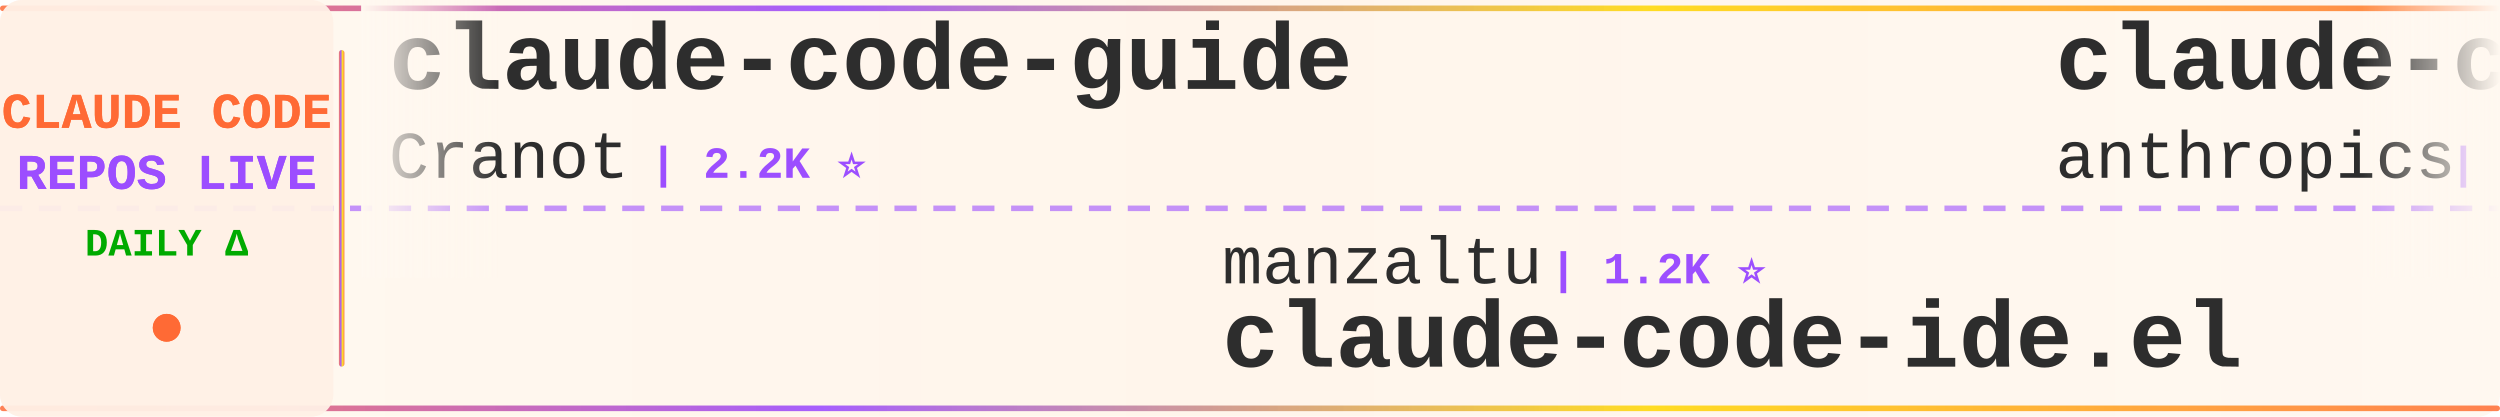
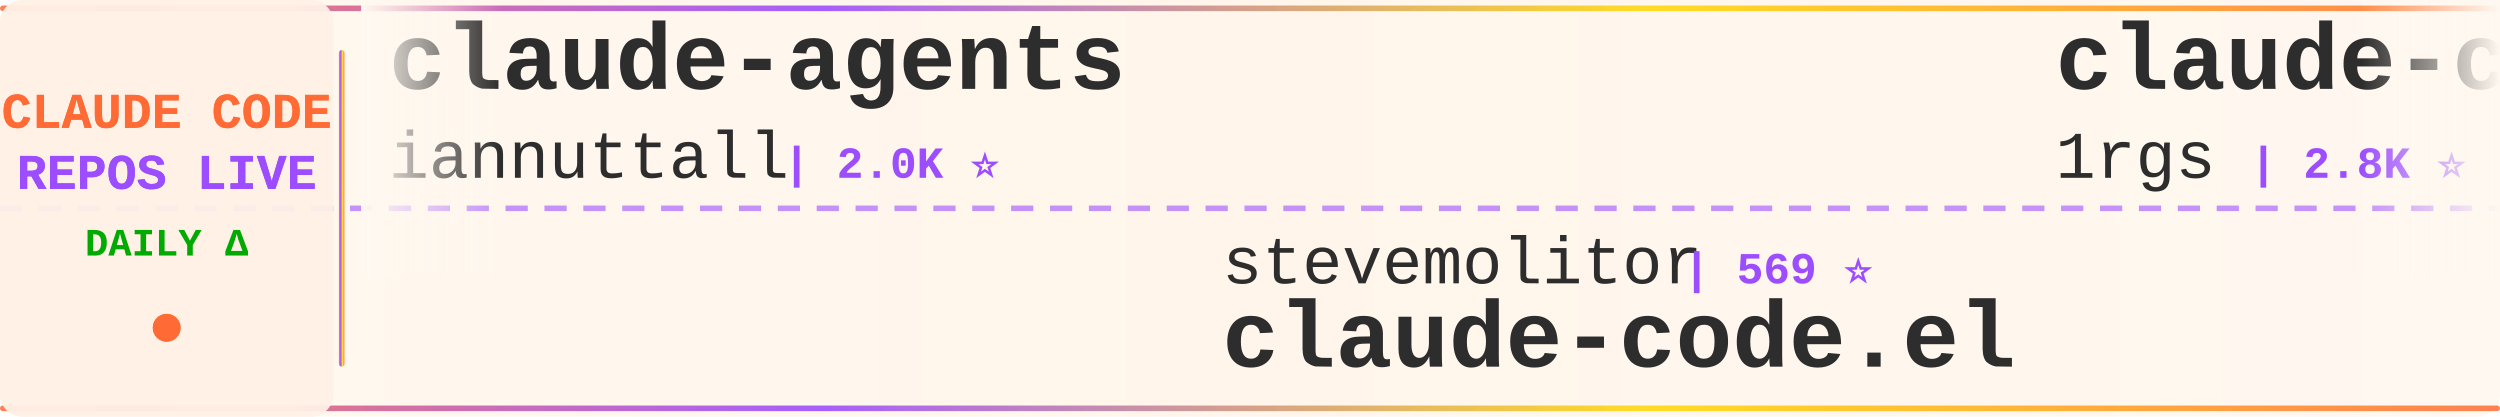
<svg xmlns="http://www.w3.org/2000/svg" width="900" height="150">
  <defs>
    <linearGradient id="tickerBg" x1="0%" y1="0%" x2="100%" y2="0%">
      <stop offset="0%" style="stop-color:#fff8f0;stop-opacity:0.98" />
      <stop offset="50%" style="stop-color:#fff5eb;stop-opacity:1" />
      <stop offset="100%" style="stop-color:#fff8f0;stop-opacity:0.98" />
    </linearGradient>
    <linearGradient id="borderGrad" x1="0%" y1="0%" x2="100%" y2="0%">
      <stop offset="0%" style="stop-color:#FF6B35;stop-opacity:0.85">
        <animate attributeName="stop-opacity" values="0.85;1;0.85" dur="2s" repeatCount="indefinite" />
      </stop>
      <stop offset="33%" style="stop-color:#9C4EFF;stop-opacity:0.9">
        <animate attributeName="stop-opacity" values="0.9;1;0.9" dur="2.2s" repeatCount="indefinite" />
      </stop>
      <stop offset="66%" style="stop-color:#FFD700;stop-opacity:0.85">
        <animate attributeName="stop-opacity" values="0.85;1;0.85" dur="1.8s" repeatCount="indefinite" />
      </stop>
      <stop offset="100%" style="stop-color:#FF6B35;stop-opacity:0.85">
        <animate attributeName="stop-opacity" values="0.85;1;0.85" dur="2s" repeatCount="indefinite" />
      </stop>
    </linearGradient>
    <filter id="textGlow">
      <feGaussianBlur stdDeviation="0.15" result="coloredBlur" />
      <feMerge>
        <feMergeNode in="coloredBlur" />
        <feMergeNode in="SourceGraphic" />
      </feMerge>
    </filter>
    <filter id="metricGlow">
      <feGaussianBlur stdDeviation="0.2" result="coloredBlur" />
      <feMerge>
        <feMergeNode in="coloredBlur" />
        <feMergeNode in="SourceGraphic" />
      </feMerge>
    </filter>
    <linearGradient id="leftFade" x1="0%" y1="0%" x2="100%" y2="0%">
      <stop offset="0%" style="stop-color:#fff8f0;stop-opacity:1" />
      <stop offset="100%" style="stop-color:#fff8f0;stop-opacity:0" />
    </linearGradient>
    <linearGradient id="rightFade" x1="0%" y1="0%" x2="100%" y2="0%">
      <stop offset="0%" style="stop-color:#fff8f0;stop-opacity:0" />
      <stop offset="100%" style="stop-color:#fff8f0;stop-opacity:1" />
    </linearGradient>
  </defs>
  <rect width="900" height="150" fill="url(#tickerBg)" rx="8" />
  <rect x="0" y="2" width="900" height="2" fill="url(#borderGrad)" rx="1" />
  <rect x="0" y="146" width="900" height="2" fill="url(#borderGrad)" rx="1" />
  <line x1="0" y1="75" x2="900" y2="75" stroke="#9C4EFF" stroke-width="2" stroke-dasharray="8 6" opacity="0.6" />
  <rect x="0" y="0" width="120" height="150" fill="#fff0e6" opacity="0.95" rx="8" />
  <text x="60" y="46" font-family="'Courier New', monospace" font-size="18" font-weight="bold" fill="#FF6B35" text-anchor="middle" filter="url(#textGlow)">
    CLAUDE CODE
  </text>
  <text x="60" y="68" font-family="'Courier New', monospace" font-size="18" font-weight="bold" fill="#9C4EFF" text-anchor="middle" filter="url(#textGlow)">
    REPOS LIVE
  </text>
  <text x="60" y="92" font-family="'Courier New', monospace" font-size="14" font-weight="bold" fill="#00aa00" text-anchor="middle">
    DAILY Δ
  </text>
  <circle cx="60" cy="118" r="5" fill="#FF6B35" filter="url(#metricGlow)">
    <animate attributeName="r" values="4;6;4" dur="1.5s" repeatCount="indefinite" />
    <animate attributeName="opacity" values="0.6;1;0.6" dur="1.5s" repeatCount="indefinite" />
  </circle>
  <rect x="122" y="18" width="2" height="114" fill="url(#borderGrad)" rx="1" />
  <clipPath id="tickerClip">
    <rect x="130" y="0" width="770" height="150" />
  </clipPath>
  <g clip-path="url(#tickerClip)">
    <g id="tickerItems">
      <animateTransform attributeName="transform" attributeType="XML" type="translate" from="0 0" to="-3000 0" dur="54s" repeatCount="indefinite" />
      <g transform="translate(0, 0)">
-         <text x="140" y="32" font-family="'Courier New', monospace" font-size="34" font-weight="bold" fill="#2d2d2d">claude-code-guide</text>
-         <text x="140" y="64" font-family="'Courier New', monospace" font-size="24" font-weight="normal" fill="#2d2d2d" opacity="1.0">Cranot</text>
-         <text x="234" y="64" font-family="'Courier New', monospace" font-size="16" font-weight="bold" fill="#9C4EFF"> | 2.2K ⭐</text>
+         <text x="140" y="32" font-family="'Courier New', monospace" font-size="34" font-weight="bold" fill="#2d2d2d">claude-agents</text>
+         <text x="140" y="64" font-family="'Courier New', monospace" font-size="24" font-weight="normal" fill="#2d2d2d" opacity="1.0">iannuttall</text>
+         <text x="282" y="64" font-family="'Courier New', monospace" font-size="16" font-weight="bold" fill="#9C4EFF"> | 2.0K ⭐</text>
      </g>
      <g transform="translate(300, 0)">
-         <text x="140" y="102" font-family="'Courier New', monospace" font-size="24" font-weight="normal" fill="#2d2d2d" opacity="1.0">manzaltu</text>
-         <text x="258" y="102" font-family="'Courier New', monospace" font-size="16" font-weight="bold" fill="#9C4EFF"> | 1.2K ⭐</text>
-         <text x="140" y="132" font-family="'Courier New', monospace" font-size="34" font-weight="bold" fill="#2d2d2d">claude-code-ide.el</text>
+         <text x="140" y="102" font-family="'Courier New', monospace" font-size="24" font-weight="normal" fill="#2d2d2d" opacity="1.0">stevemolitor</text>
+         <text x="306" y="102" font-family="'Courier New', monospace" font-size="16" font-weight="bold" fill="#9C4EFF"> | 569 ⭐</text>
+         <text x="140" y="132" font-family="'Courier New', monospace" font-size="34" font-weight="bold" fill="#2d2d2d">claude-code.el</text>
      </g>
      <g transform="translate(600, 0)">
-         <text x="140" y="32" font-family="'Courier New', monospace" font-size="34" font-weight="bold" fill="#2d2d2d">claude-code</text>
-         <text x="140" y="64" font-family="'Courier New', monospace" font-size="24" font-weight="normal" fill="#2d2d2d" opacity="1.0">anthropics</text>
-         <text x="282" y="64" font-family="'Courier New', monospace" font-size="16" font-weight="bold" fill="#9C4EFF"> | 52.1K ⭐ +99</text>
+         <text x="140" y="32" font-family="'Courier New', monospace" font-size="34" font-weight="bold" fill="#2d2d2d">claude-code-proxy</text>
+         <text x="140" y="64" font-family="'Courier New', monospace" font-size="24" font-weight="normal" fill="#2d2d2d" opacity="1.0">1rgs</text>
+         <text x="210" y="64" font-family="'Courier New', monospace" font-size="16" font-weight="bold" fill="#9C4EFF"> | 2.8K ⭐ -2</text>
      </g>
      <g transform="translate(900, 0)">
-         <text x="140" y="102" font-family="'Courier New', monospace" font-size="24" font-weight="normal" fill="#2d2d2d" opacity="1.0">Maciek-roboblog</text>
-         <text x="342" y="102" font-family="'Courier New', monospace" font-size="16" font-weight="bold" fill="#9C4EFF"> | 6.1K ⭐</text>
-         <text x="140" y="132" font-family="'Courier New', monospace" font-size="34" font-weight="bold" fill="#2d2d2d">Claude-Code-Usage-Monito...</text>
+         <text x="140" y="102" font-family="'Courier New', monospace" font-size="24" font-weight="normal" fill="#2d2d2d" opacity="1.0">musistudio</text>
+         <text x="282" y="102" font-family="'Courier New', monospace" font-size="16" font-weight="bold" fill="#9C4EFF"> | 24.9K ⭐ +14</text>
+         <text x="140" y="132" font-family="'Courier New', monospace" font-size="34" font-weight="bold" fill="#2d2d2d">claude-code-router</text>
      </g>
      <g transform="translate(1200, 0)">
-         <text x="140" y="32" font-family="'Courier New', monospace" font-size="34" font-weight="bold" fill="#2d2d2d">claude-worker-proxy</text>
-         <text x="140" y="64" font-family="'Courier New', monospace" font-size="24" font-weight="normal" fill="#2d2d2d" opacity="1.0">glidea</text>
-         <text x="234" y="64" font-family="'Courier New', monospace" font-size="16" font-weight="bold" fill="#9C4EFF"> | 235 ⭐ +2</text>
+         <text x="140" y="32" font-family="'Courier New', monospace" font-size="34" font-weight="bold" fill="#2d2d2d">spec-kit</text>
+         <text x="140" y="64" font-family="'Courier New', monospace" font-size="24" font-weight="normal" fill="#2d2d2d" opacity="1.0">github</text>
+         <text x="234" y="64" font-family="'Courier New', monospace" font-size="16" font-weight="bold" fill="#9C4EFF"> | 60.4K ⭐ +56</text>
      </g>
      <g transform="translate(1500, 0)">
-         <text x="140" y="102" font-family="'Courier New', monospace" font-size="24" font-weight="normal" fill="#2d2d2d" opacity="1.0">BloopAI</text>
-         <text x="246" y="102" font-family="'Courier New', monospace" font-size="16" font-weight="bold" fill="#9C4EFF"> | 13.4K ⭐ +116</text>
-         <text x="140" y="132" font-family="'Courier New', monospace" font-size="34" font-weight="bold" fill="#2d2d2d">vibe-kanban</text>
+         <text x="140" y="102" font-family="'Courier New', monospace" font-size="24" font-weight="normal" fill="#2d2d2d" opacity="1.0">alirezarezvani</text>
+         <text x="330" y="102" font-family="'Courier New', monospace" font-size="16" font-weight="bold" fill="#9C4EFF"> | 416 ⭐ +1</text>
+         <text x="140" y="132" font-family="'Courier New', monospace" font-size="34" font-weight="bold" fill="#2d2d2d">claude-code-tresor</text>
      </g>
      <g transform="translate(1800, 0)">
-         <text x="140" y="32" font-family="'Courier New', monospace" font-size="34" font-weight="bold" fill="#2d2d2d">claude-code-hooks-multi-...</text>
-         <text x="140" y="64" font-family="'Courier New', monospace" font-size="24" font-weight="normal" fill="#2d2d2d" opacity="1.0">disler</text>
-         <text x="234" y="64" font-family="'Courier New', monospace" font-size="16" font-weight="bold" fill="#9C4EFF"> | 881 ⭐</text>
+         <text x="140" y="32" font-family="'Courier New', monospace" font-size="34" font-weight="bold" fill="#2d2d2d">claude-code-subagents</text>
+         <text x="140" y="64" font-family="'Courier New', monospace" font-size="24" font-weight="normal" fill="#2d2d2d" opacity="1.0">0xfurai</text>
+         <text x="246" y="64" font-family="'Courier New', monospace" font-size="16" font-weight="bold" fill="#9C4EFF"> | 608 ⭐ +2</text>
      </g>
      <g transform="translate(2100, 0)">
-         <text x="140" y="102" font-family="'Courier New', monospace" font-size="24" font-weight="normal" fill="#2d2d2d" opacity="1.0">opactorai</text>
-         <text x="270" y="102" font-family="'Courier New', monospace" font-size="16" font-weight="bold" fill="#9C4EFF"> | 3.5K ⭐ +3</text>
-         <text x="140" y="132" font-family="'Courier New', monospace" font-size="34" font-weight="bold" fill="#2d2d2d">Claudable</text>
+         <text x="140" y="102" font-family="'Courier New', monospace" font-size="24" font-weight="normal" fill="#2d2d2d" opacity="1.0">steipete</text>
+         <text x="258" y="102" font-family="'Courier New', monospace" font-size="16" font-weight="bold" fill="#9C4EFF"> | 990 ⭐ +1</text>
+         <text x="140" y="132" font-family="'Courier New', monospace" font-size="34" font-weight="bold" fill="#2d2d2d">claude-code-mcp</text>
      </g>
      <g transform="translate(2400, 0)">
-         <text x="140" y="32" font-family="'Courier New', monospace" font-size="34" font-weight="bold" fill="#2d2d2d">claude-code-proxy</text>
-         <text x="140" y="64" font-family="'Courier New', monospace" font-size="24" font-weight="normal" fill="#2d2d2d" opacity="1.0">fuergaosi233</text>
-         <text x="306" y="64" font-family="'Courier New', monospace" font-size="16" font-weight="bold" fill="#9C4EFF"> | 1.8K ⭐ +1</text>
+         <text x="140" y="32" font-family="'Courier New', monospace" font-size="34" font-weight="bold" fill="#2d2d2d">compound-engineering-plu...</text>
+         <text x="140" y="64" font-family="'Courier New', monospace" font-size="24" font-weight="normal" fill="#2d2d2d" opacity="1.0">EveryInc</text>
+         <text x="258" y="64" font-family="'Courier New', monospace" font-size="16" font-weight="bold" fill="#9C4EFF"> | 4.0K ⭐ +13</text>
      </g>
      <g transform="translate(2700, 0)">
-         <text x="140" y="102" font-family="'Courier New', monospace" font-size="24" font-weight="normal" fill="#2d2d2d" opacity="1.0">steipete</text>
-         <text x="258" y="102" font-family="'Courier New', monospace" font-size="16" font-weight="bold" fill="#9C4EFF"> | 989 ⭐</text>
-         <text x="140" y="132" font-family="'Courier New', monospace" font-size="34" font-weight="bold" fill="#2d2d2d">claude-code-mcp</text>
+         <text x="140" y="102" font-family="'Courier New', monospace" font-size="24" font-weight="normal" fill="#2d2d2d" opacity="1.0">obra</text>
+         <text x="210" y="102" font-family="'Courier New', monospace" font-size="16" font-weight="bold" fill="#9C4EFF"> | 14.2K ⭐ +44</text>
+         <text x="140" y="132" font-family="'Courier New', monospace" font-size="34" font-weight="bold" fill="#2d2d2d">superpowers</text>
      </g>
      <g transform="translate(3000, 0)">
-         <text x="140" y="32" font-family="'Courier New', monospace" font-size="34" font-weight="bold" fill="#2d2d2d">claude-code-guide</text>
-         <text x="140" y="64" font-family="'Courier New', monospace" font-size="24" font-weight="normal" fill="#2d2d2d" opacity="1.0">Cranot</text>
-         <text x="234" y="64" font-family="'Courier New', monospace" font-size="16" font-weight="bold" fill="#9C4EFF"> | 2.2K ⭐</text>
+         <text x="140" y="32" font-family="'Courier New', monospace" font-size="34" font-weight="bold" fill="#2d2d2d">claude-agents</text>
+         <text x="140" y="64" font-family="'Courier New', monospace" font-size="24" font-weight="normal" fill="#2d2d2d" opacity="1.0">iannuttall</text>
+         <text x="282" y="64" font-family="'Courier New', monospace" font-size="16" font-weight="bold" fill="#9C4EFF"> | 2.0K ⭐</text>
      </g>
      <g transform="translate(3300, 0)">
-         <text x="140" y="102" font-family="'Courier New', monospace" font-size="24" font-weight="normal" fill="#2d2d2d" opacity="1.0">manzaltu</text>
-         <text x="258" y="102" font-family="'Courier New', monospace" font-size="16" font-weight="bold" fill="#9C4EFF"> | 1.2K ⭐</text>
-         <text x="140" y="132" font-family="'Courier New', monospace" font-size="34" font-weight="bold" fill="#2d2d2d">claude-code-ide.el</text>
+         <text x="140" y="102" font-family="'Courier New', monospace" font-size="24" font-weight="normal" fill="#2d2d2d" opacity="1.0">stevemolitor</text>
+         <text x="306" y="102" font-family="'Courier New', monospace" font-size="16" font-weight="bold" fill="#9C4EFF"> | 569 ⭐</text>
+         <text x="140" y="132" font-family="'Courier New', monospace" font-size="34" font-weight="bold" fill="#2d2d2d">claude-code.el</text>
      </g>
      <g transform="translate(3600, 0)">
-         <text x="140" y="32" font-family="'Courier New', monospace" font-size="34" font-weight="bold" fill="#2d2d2d">claude-code</text>
-         <text x="140" y="64" font-family="'Courier New', monospace" font-size="24" font-weight="normal" fill="#2d2d2d" opacity="1.0">anthropics</text>
-         <text x="282" y="64" font-family="'Courier New', monospace" font-size="16" font-weight="bold" fill="#9C4EFF"> | 52.1K ⭐ +99</text>
+         <text x="140" y="32" font-family="'Courier New', monospace" font-size="34" font-weight="bold" fill="#2d2d2d">claude-code-proxy</text>
+         <text x="140" y="64" font-family="'Courier New', monospace" font-size="24" font-weight="normal" fill="#2d2d2d" opacity="1.0">1rgs</text>
+         <text x="210" y="64" font-family="'Courier New', monospace" font-size="16" font-weight="bold" fill="#9C4EFF"> | 2.8K ⭐ -2</text>
      </g>
      <g transform="translate(3900, 0)">
-         <text x="140" y="102" font-family="'Courier New', monospace" font-size="24" font-weight="normal" fill="#2d2d2d" opacity="1.0">Maciek-roboblog</text>
-         <text x="342" y="102" font-family="'Courier New', monospace" font-size="16" font-weight="bold" fill="#9C4EFF"> | 6.1K ⭐</text>
-         <text x="140" y="132" font-family="'Courier New', monospace" font-size="34" font-weight="bold" fill="#2d2d2d">Claude-Code-Usage-Monito...</text>
+         <text x="140" y="102" font-family="'Courier New', monospace" font-size="24" font-weight="normal" fill="#2d2d2d" opacity="1.0">musistudio</text>
+         <text x="282" y="102" font-family="'Courier New', monospace" font-size="16" font-weight="bold" fill="#9C4EFF"> | 24.9K ⭐ +14</text>
+         <text x="140" y="132" font-family="'Courier New', monospace" font-size="34" font-weight="bold" fill="#2d2d2d">claude-code-router</text>
      </g>
    </g>
  </g>
  <rect x="130" y="0" width="50" height="100" fill="url(#leftFade)" />
  <rect x="850" y="0" width="50" height="100" fill="url(#rightFade)" />
</svg>
